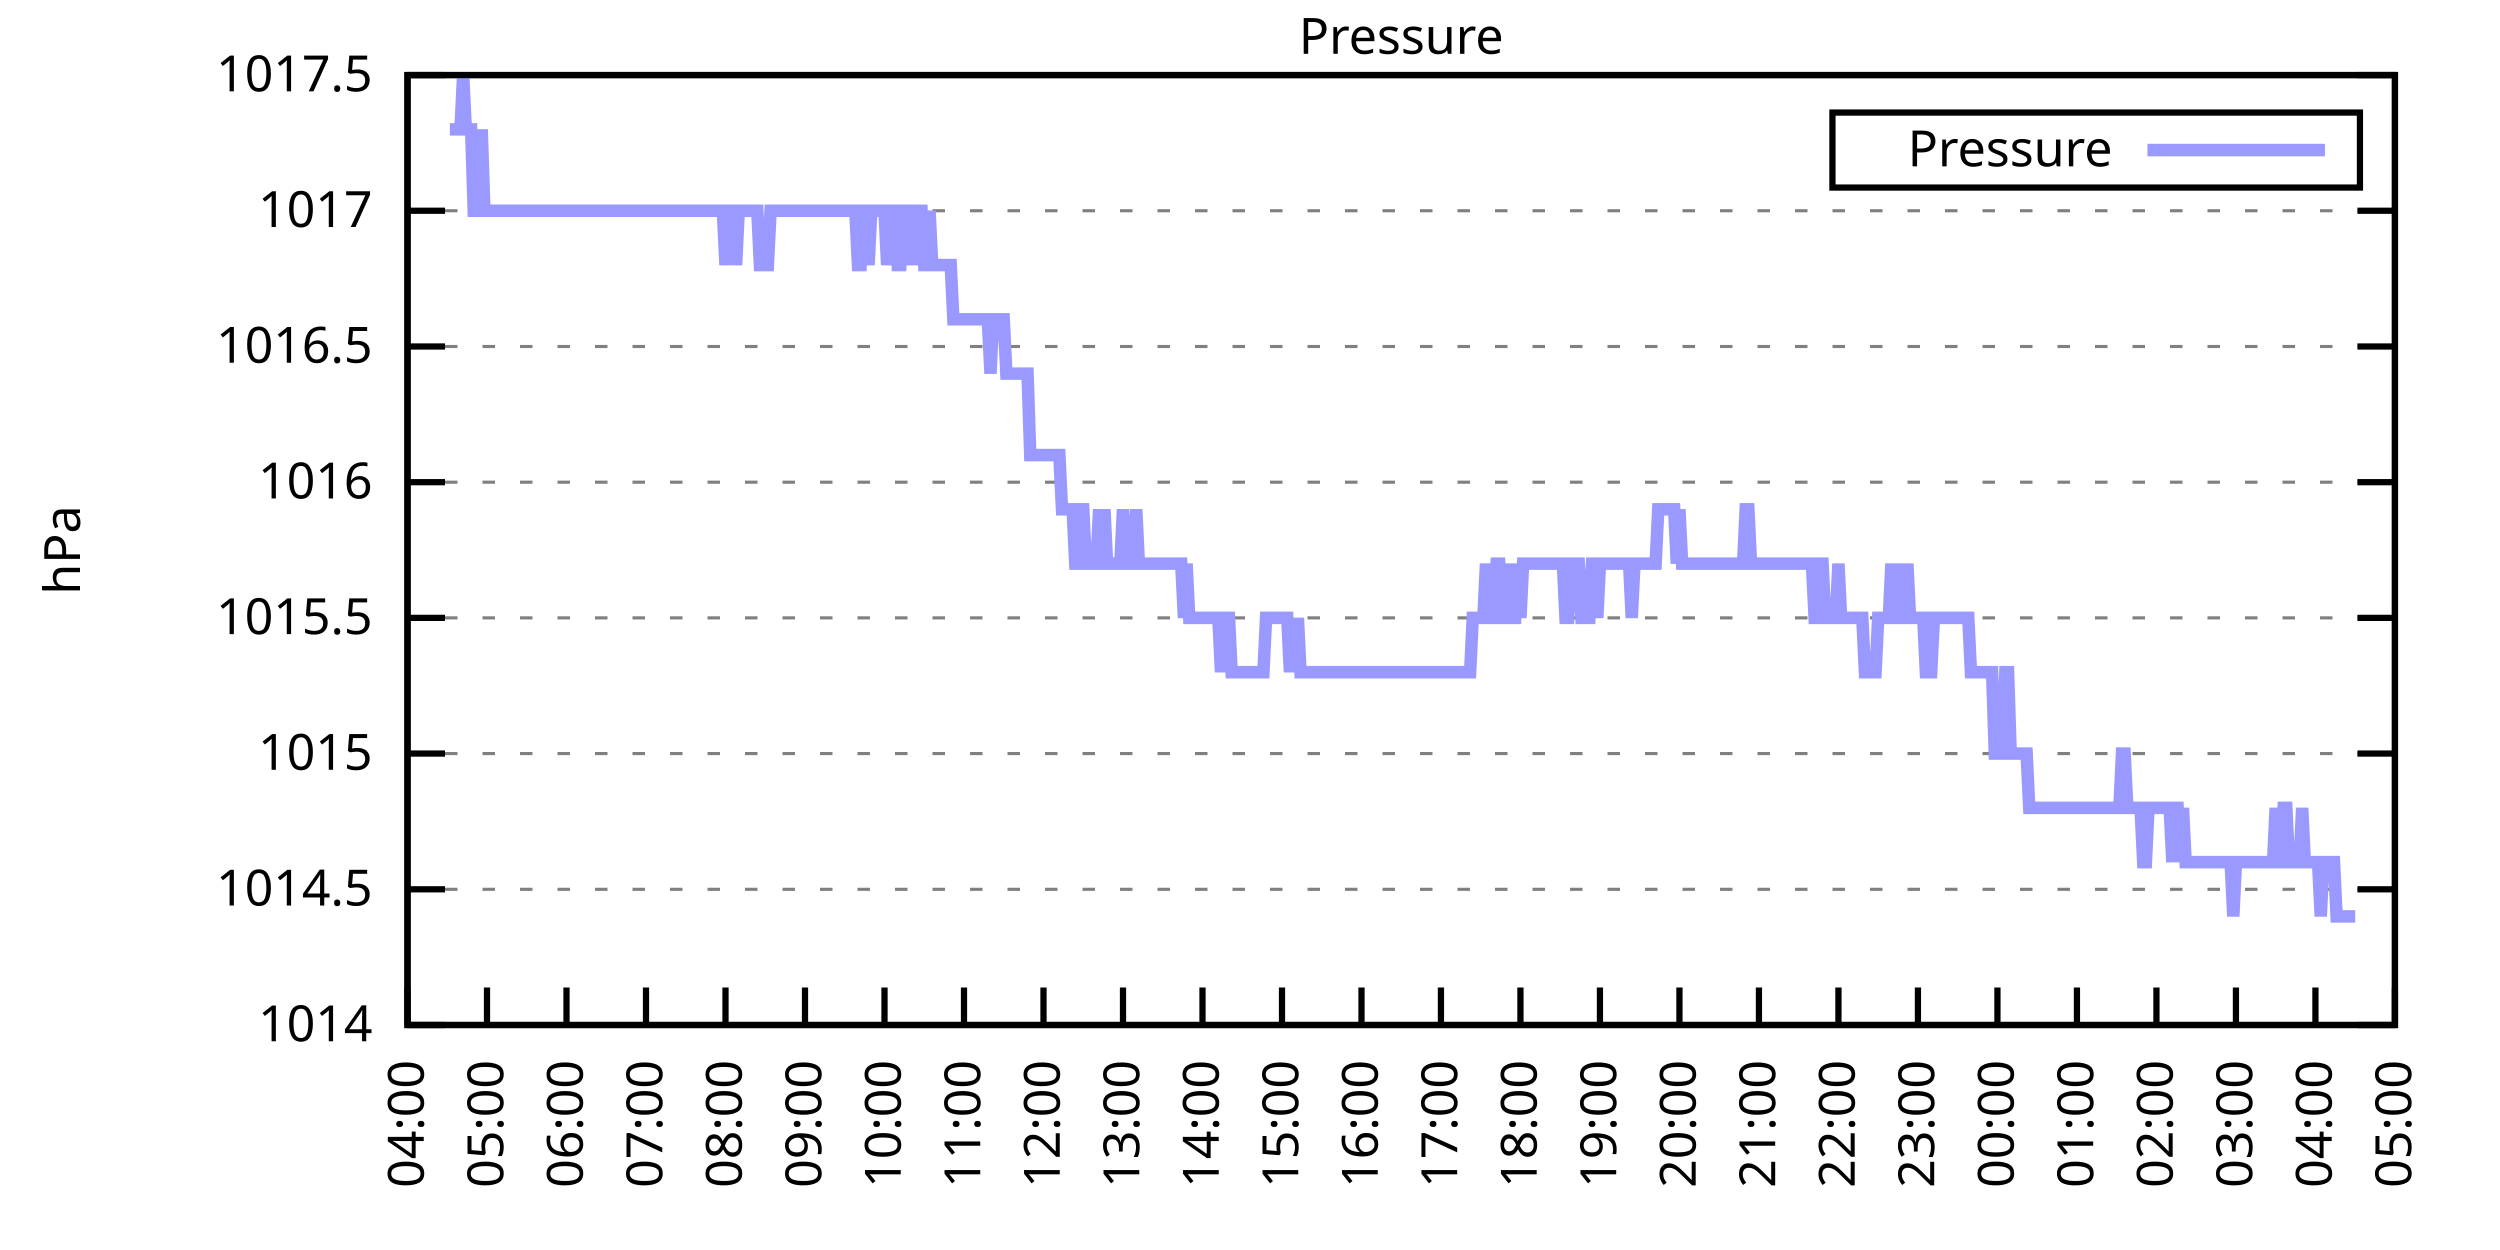
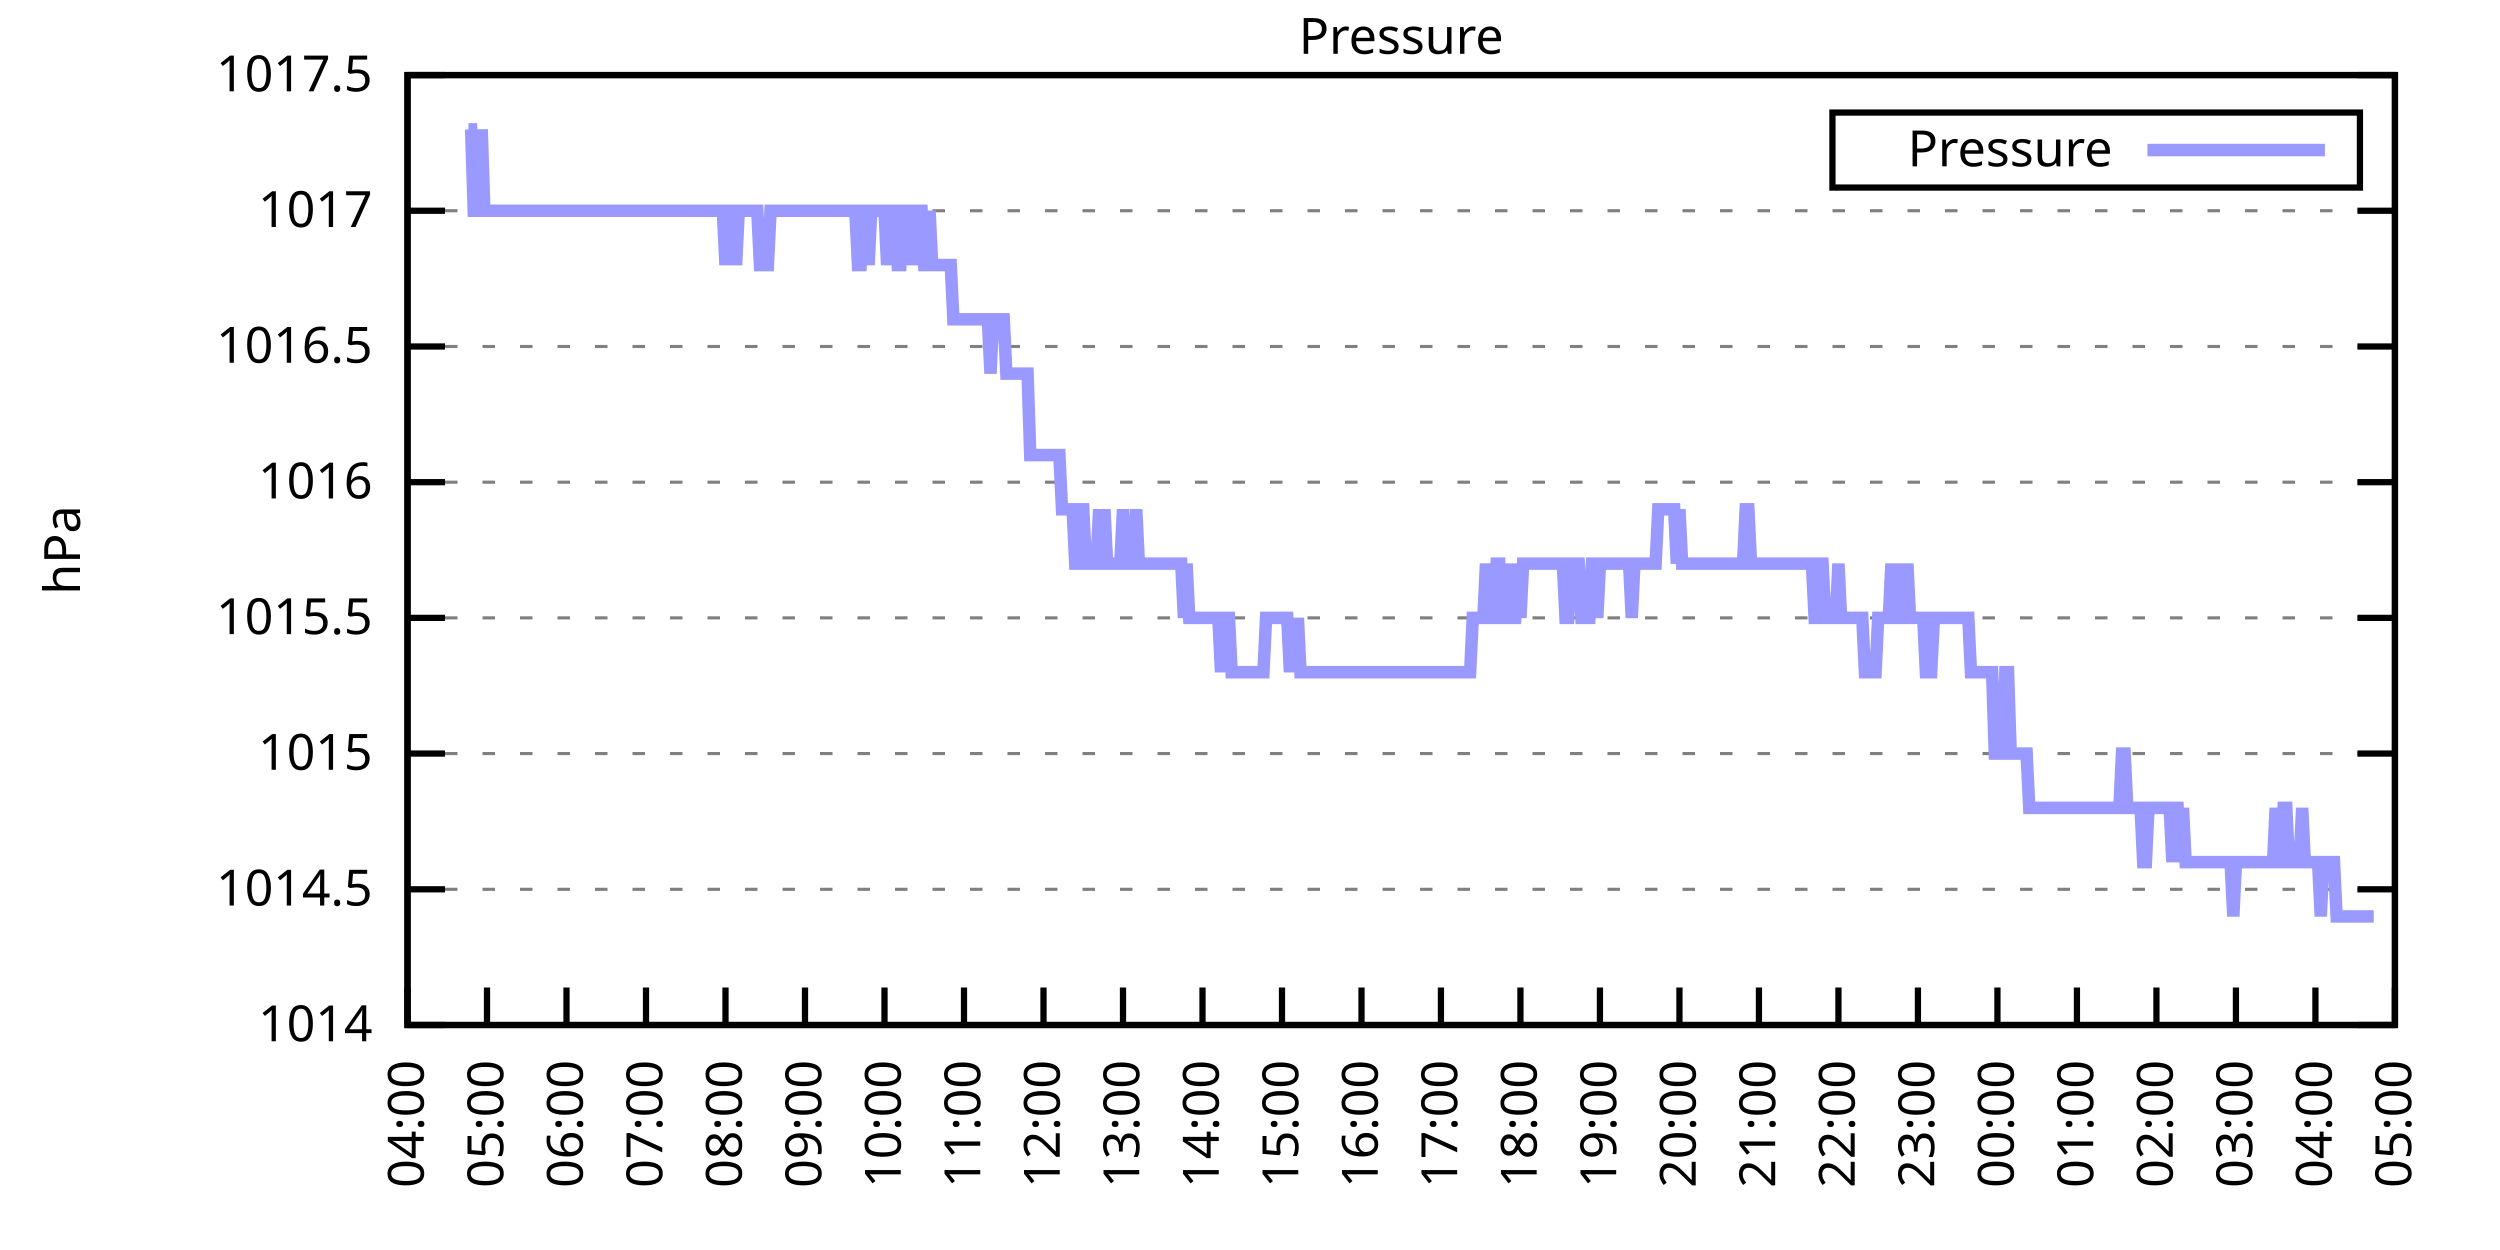
<svg xmlns="http://www.w3.org/2000/svg" xmlns:xlink="http://www.w3.org/1999/xlink" width="400" height="200" viewBox="0 0 400 200">
  <g id="gnuplot_canvas">
    <rect x="0" y="0" width="400" height="200" fill="none" />
    <defs>
      <circle id="gpDot" r="0.5" stroke-width="0.5" stroke="currentColor" />
      <path id="gpPt0" stroke-width="0.333" stroke="currentColor" d="M-1,0 h2 M0,-1 v2" />
      <path id="gpPt1" stroke-width="0.333" stroke="currentColor" d="M-1,-1 L1,1 M1,-1 L-1,1" />
      <path id="gpPt2" stroke-width="0.333" stroke="currentColor" d="M-1,0 L1,0 M0,-1 L0,1 M-1,-1 L1,1 M-1,1 L1,-1" />
      <rect id="gpPt3" stroke-width="0.333" stroke="currentColor" x="-1" y="-1" width="2" height="2" />
      <rect id="gpPt4" stroke-width="0.333" stroke="currentColor" fill="currentColor" x="-1" y="-1" width="2" height="2" />
      <circle id="gpPt5" stroke-width="0.333" stroke="currentColor" cx="0" cy="0" r="1" />
      <use xlink:href="#gpPt5" id="gpPt6" fill="currentColor" stroke="none" />
      <path id="gpPt7" stroke-width="0.333" stroke="currentColor" d="M0,-1.33 L-1.33,0.67 L1.33,0.67 z" />
      <use xlink:href="#gpPt7" id="gpPt8" fill="currentColor" stroke="none" />
      <use xlink:href="#gpPt7" id="gpPt9" stroke="currentColor" transform="rotate(180)" />
      <use xlink:href="#gpPt9" id="gpPt10" fill="currentColor" stroke="none" />
      <use xlink:href="#gpPt3" id="gpPt11" stroke="currentColor" transform="rotate(45)" />
      <use xlink:href="#gpPt11" id="gpPt12" fill="currentColor" stroke="none" />
      <path id="gpPt13" stroke-width="0.333" stroke="currentColor" d="M0,1.330 L1.265,0.411 L0.782,-1.067 L-0.782,-1.076 L-1.265,0.411 z" />
      <use xlink:href="#gpPt13" id="gpPt14" fill="currentColor" stroke="none" />
      <filter id="textbox" filterUnits="objectBoundingBox" x="0" y="0" height="1" width="1">
        <feFlood flood-color="white" flood-opacity="1" result="bgnd" />
        <feComposite in="SourceGraphic" in2="bgnd" operator="atop" />
      </filter>
      <filter id="greybox" filterUnits="objectBoundingBox" x="0" y="0" height="1" width="1">
        <feFlood flood-color="lightgrey" flood-opacity="1" result="grey" />
        <feComposite in="SourceGraphic" in2="grey" operator="atop" />
      </filter>
    </defs>
    <g fill="none" color="white" stroke="currentColor" stroke-width="1.00" stroke-linecap="butt" stroke-linejoin="miter">
</g>
    <g fill="none" color="black" stroke="currentColor" stroke-width="1.00" stroke-linecap="butt" stroke-linejoin="miter">
      <g stroke="none" shape-rendering="crispEdges">
        <polygon fill="rgb(255, 255, 255)" points="65.20,164.00 383.18,164.00 383.18,12.02 65.20,12.02 " />
      </g>
    </g>
    <g fill="none" color="black" stroke="currentColor" stroke-width="1.00" stroke-linecap="butt" stroke-linejoin="miter">
</g>
    <g fill="none" color="black" stroke="black" stroke-width="0.50" stroke-linecap="butt" stroke-linejoin="miter">
</g>
    <g fill="none" color="gray" stroke="currentColor" stroke-width="0.50" stroke-linecap="butt" stroke-linejoin="miter">
      <path stroke="gray" stroke-dasharray="2,4" class="gridline" d="M65.20,164.00 L383.19,164.00  " />
    </g>
    <g fill="none" color="gray" stroke="gray" stroke-width="1.00" stroke-linecap="butt" stroke-linejoin="miter">
</g>
    <g fill="none" color="black" stroke="currentColor" stroke-width="1.00" stroke-linecap="butt" stroke-linejoin="miter">
      <path stroke="black" d="M65.20,164.00 L71.20,164.00 M383.19,164.00 L377.19,164.00  " />
      <g transform="translate(59.60,166.60)" stroke="none" fill="black" font-family="Sans" font-size="8.00" text-anchor="end">
        <text>
          <tspan font-family="Sans"> 1014</tspan>
        </text>
      </g>
    </g>
    <g fill="none" color="black" stroke="currentColor" stroke-width="1.00" stroke-linecap="butt" stroke-linejoin="miter">
</g>
    <g fill="none" color="black" stroke="black" stroke-width="0.50" stroke-linecap="butt" stroke-linejoin="miter">
</g>
    <g fill="none" color="gray" stroke="currentColor" stroke-width="0.50" stroke-linecap="butt" stroke-linejoin="miter">
      <path stroke="gray" stroke-dasharray="2,4" class="gridline" d="M65.20,142.29 L383.19,142.29  " />
    </g>
    <g fill="none" color="gray" stroke="gray" stroke-width="1.00" stroke-linecap="butt" stroke-linejoin="miter">
</g>
    <g fill="none" color="black" stroke="currentColor" stroke-width="1.00" stroke-linecap="butt" stroke-linejoin="miter">
      <path stroke="black" d="M65.20,142.29 L71.20,142.29 M383.19,142.29 L377.19,142.29  " />
      <g transform="translate(59.60,144.89)" stroke="none" fill="black" font-family="Sans" font-size="8.00" text-anchor="end">
        <text>
          <tspan font-family="Sans"> 1014.5</tspan>
        </text>
      </g>
    </g>
    <g fill="none" color="black" stroke="currentColor" stroke-width="1.00" stroke-linecap="butt" stroke-linejoin="miter">
</g>
    <g fill="none" color="black" stroke="black" stroke-width="0.50" stroke-linecap="butt" stroke-linejoin="miter">
</g>
    <g fill="none" color="gray" stroke="currentColor" stroke-width="0.50" stroke-linecap="butt" stroke-linejoin="miter">
      <path stroke="gray" stroke-dasharray="2,4" class="gridline" d="M65.20,120.57 L383.19,120.57  " />
    </g>
    <g fill="none" color="gray" stroke="gray" stroke-width="1.00" stroke-linecap="butt" stroke-linejoin="miter">
</g>
    <g fill="none" color="black" stroke="currentColor" stroke-width="1.00" stroke-linecap="butt" stroke-linejoin="miter">
      <path stroke="black" d="M65.20,120.57 L71.20,120.57 M383.19,120.57 L377.19,120.57  " />
      <g transform="translate(59.60,123.17)" stroke="none" fill="black" font-family="Sans" font-size="8.00" text-anchor="end">
        <text>
          <tspan font-family="Sans"> 1015</tspan>
        </text>
      </g>
    </g>
    <g fill="none" color="black" stroke="currentColor" stroke-width="1.00" stroke-linecap="butt" stroke-linejoin="miter">
</g>
    <g fill="none" color="black" stroke="black" stroke-width="0.50" stroke-linecap="butt" stroke-linejoin="miter">
</g>
    <g fill="none" color="gray" stroke="currentColor" stroke-width="0.50" stroke-linecap="butt" stroke-linejoin="miter">
      <path stroke="gray" stroke-dasharray="2,4" class="gridline" d="M65.20,98.86 L383.19,98.86  " />
    </g>
    <g fill="none" color="gray" stroke="gray" stroke-width="1.00" stroke-linecap="butt" stroke-linejoin="miter">
</g>
    <g fill="none" color="black" stroke="currentColor" stroke-width="1.00" stroke-linecap="butt" stroke-linejoin="miter">
      <path stroke="black" d="M65.20,98.86 L71.20,98.86 M383.19,98.86 L377.19,98.86  " />
      <g transform="translate(59.60,101.46)" stroke="none" fill="black" font-family="Sans" font-size="8.00" text-anchor="end">
        <text>
          <tspan font-family="Sans"> 1015.5</tspan>
        </text>
      </g>
    </g>
    <g fill="none" color="black" stroke="currentColor" stroke-width="1.00" stroke-linecap="butt" stroke-linejoin="miter">
</g>
    <g fill="none" color="black" stroke="black" stroke-width="0.50" stroke-linecap="butt" stroke-linejoin="miter">
</g>
    <g fill="none" color="gray" stroke="currentColor" stroke-width="0.50" stroke-linecap="butt" stroke-linejoin="miter">
      <path stroke="gray" stroke-dasharray="2,4" class="gridline" d="M65.20,77.15 L383.19,77.15  " />
    </g>
    <g fill="none" color="gray" stroke="gray" stroke-width="1.00" stroke-linecap="butt" stroke-linejoin="miter">
</g>
    <g fill="none" color="black" stroke="currentColor" stroke-width="1.00" stroke-linecap="butt" stroke-linejoin="miter">
      <path stroke="black" d="M65.20,77.15 L71.20,77.15 M383.19,77.15 L377.19,77.15  " />
      <g transform="translate(59.60,79.75)" stroke="none" fill="black" font-family="Sans" font-size="8.00" text-anchor="end">
        <text>
          <tspan font-family="Sans"> 1016</tspan>
        </text>
      </g>
    </g>
    <g fill="none" color="black" stroke="currentColor" stroke-width="1.00" stroke-linecap="butt" stroke-linejoin="miter">
</g>
    <g fill="none" color="black" stroke="black" stroke-width="0.50" stroke-linecap="butt" stroke-linejoin="miter">
</g>
    <g fill="none" color="gray" stroke="currentColor" stroke-width="0.50" stroke-linecap="butt" stroke-linejoin="miter">
      <path stroke="gray" stroke-dasharray="2,4" class="gridline" d="M65.20,55.44 L383.19,55.44  " />
    </g>
    <g fill="none" color="gray" stroke="gray" stroke-width="1.00" stroke-linecap="butt" stroke-linejoin="miter">
</g>
    <g fill="none" color="black" stroke="currentColor" stroke-width="1.00" stroke-linecap="butt" stroke-linejoin="miter">
      <path stroke="black" d="M65.20,55.44 L71.20,55.44 M383.19,55.44 L377.19,55.44  " />
      <g transform="translate(59.60,58.04)" stroke="none" fill="black" font-family="Sans" font-size="8.00" text-anchor="end">
        <text>
          <tspan font-family="Sans"> 1016.5</tspan>
        </text>
      </g>
    </g>
    <g fill="none" color="black" stroke="currentColor" stroke-width="1.00" stroke-linecap="butt" stroke-linejoin="miter">
</g>
    <g fill="none" color="black" stroke="black" stroke-width="0.50" stroke-linecap="butt" stroke-linejoin="miter">
</g>
    <g fill="none" color="gray" stroke="currentColor" stroke-width="0.50" stroke-linecap="butt" stroke-linejoin="miter">
      <path stroke="gray" stroke-dasharray="2,4" class="gridline" d="M65.20,33.72 L383.19,33.72  " />
    </g>
    <g fill="none" color="gray" stroke="gray" stroke-width="1.00" stroke-linecap="butt" stroke-linejoin="miter">
</g>
    <g fill="none" color="black" stroke="currentColor" stroke-width="1.00" stroke-linecap="butt" stroke-linejoin="miter">
      <path stroke="black" d="M65.20,33.72 L71.20,33.72 M383.19,33.72 L377.19,33.72  " />
      <g transform="translate(59.60,36.32)" stroke="none" fill="black" font-family="Sans" font-size="8.00" text-anchor="end">
        <text>
          <tspan font-family="Sans"> 1017</tspan>
        </text>
      </g>
    </g>
    <g fill="none" color="black" stroke="currentColor" stroke-width="1.00" stroke-linecap="butt" stroke-linejoin="miter">
</g>
    <g fill="none" color="black" stroke="black" stroke-width="0.50" stroke-linecap="butt" stroke-linejoin="miter">
</g>
    <g fill="none" color="gray" stroke="currentColor" stroke-width="0.50" stroke-linecap="butt" stroke-linejoin="miter">
      <path stroke="gray" stroke-dasharray="2,4" class="gridline" d="M65.20,12.01 L383.19,12.01  " />
    </g>
    <g fill="none" color="gray" stroke="gray" stroke-width="1.00" stroke-linecap="butt" stroke-linejoin="miter">
</g>
    <g fill="none" color="black" stroke="currentColor" stroke-width="1.00" stroke-linecap="butt" stroke-linejoin="miter">
      <path stroke="black" d="M65.20,12.01 L71.20,12.01 M383.19,12.01 L377.19,12.01  " />
      <g transform="translate(59.60,14.61)" stroke="none" fill="black" font-family="Sans" font-size="8.00" text-anchor="end">
        <text>
          <tspan font-family="Sans"> 1017.5</tspan>
        </text>
      </g>
    </g>
    <g fill="none" color="black" stroke="currentColor" stroke-width="1.00" stroke-linecap="butt" stroke-linejoin="miter">
      <path stroke="black" d="M65.20,164.00 L65.20,158.00  " />
      <g transform="translate(67.80,169.60) rotate(270.00)" stroke="none" fill="black" font-family="Sans" font-size="8.00" text-anchor="end">
        <text>
          <tspan font-family="Sans">04:00</tspan>
        </text>
      </g>
    </g>
    <g fill="none" color="black" stroke="currentColor" stroke-width="1.00" stroke-linecap="butt" stroke-linejoin="miter">
      <path stroke="black" d="M77.92,164.00 L77.92,158.00  " />
      <g transform="translate(80.52,169.60) rotate(270.00)" stroke="none" fill="black" font-family="Sans" font-size="8.00" text-anchor="end">
        <text>
          <tspan font-family="Sans">05:00</tspan>
        </text>
      </g>
    </g>
    <g fill="none" color="black" stroke="currentColor" stroke-width="1.00" stroke-linecap="butt" stroke-linejoin="miter">
      <path stroke="black" d="M90.64,164.00 L90.64,158.00  " />
      <g transform="translate(93.24,169.60) rotate(270.00)" stroke="none" fill="black" font-family="Sans" font-size="8.00" text-anchor="end">
        <text>
          <tspan font-family="Sans">06:00</tspan>
        </text>
      </g>
    </g>
    <g fill="none" color="black" stroke="currentColor" stroke-width="1.00" stroke-linecap="butt" stroke-linejoin="miter">
      <path stroke="black" d="M103.36,164.00 L103.36,158.00  " />
      <g transform="translate(105.96,169.60) rotate(270.00)" stroke="none" fill="black" font-family="Sans" font-size="8.00" text-anchor="end">
        <text>
          <tspan font-family="Sans">07:00</tspan>
        </text>
      </g>
    </g>
    <g fill="none" color="black" stroke="currentColor" stroke-width="1.00" stroke-linecap="butt" stroke-linejoin="miter">
      <path stroke="black" d="M116.08,164.00 L116.08,158.00  " />
      <g transform="translate(118.68,169.60) rotate(270.00)" stroke="none" fill="black" font-family="Sans" font-size="8.00" text-anchor="end">
        <text>
          <tspan font-family="Sans">08:00</tspan>
        </text>
      </g>
    </g>
    <g fill="none" color="black" stroke="currentColor" stroke-width="1.00" stroke-linecap="butt" stroke-linejoin="miter">
      <path stroke="black" d="M128.80,164.00 L128.80,158.00  " />
      <g transform="translate(131.40,169.60) rotate(270.00)" stroke="none" fill="black" font-family="Sans" font-size="8.00" text-anchor="end">
        <text>
          <tspan font-family="Sans">09:00</tspan>
        </text>
      </g>
    </g>
    <g fill="none" color="black" stroke="currentColor" stroke-width="1.00" stroke-linecap="butt" stroke-linejoin="miter">
      <path stroke="black" d="M141.52,164.00 L141.52,158.00  " />
      <g transform="translate(144.12,169.60) rotate(270.00)" stroke="none" fill="black" font-family="Sans" font-size="8.00" text-anchor="end">
        <text>
          <tspan font-family="Sans">10:00</tspan>
        </text>
      </g>
    </g>
    <g fill="none" color="black" stroke="currentColor" stroke-width="1.00" stroke-linecap="butt" stroke-linejoin="miter">
      <path stroke="black" d="M154.24,164.00 L154.24,158.00  " />
      <g transform="translate(156.84,169.60) rotate(270.00)" stroke="none" fill="black" font-family="Sans" font-size="8.00" text-anchor="end">
        <text>
          <tspan font-family="Sans">11:00</tspan>
        </text>
      </g>
    </g>
    <g fill="none" color="black" stroke="currentColor" stroke-width="1.00" stroke-linecap="butt" stroke-linejoin="miter">
      <path stroke="black" d="M166.96,164.00 L166.96,158.00  " />
      <g transform="translate(169.56,169.60) rotate(270.00)" stroke="none" fill="black" font-family="Sans" font-size="8.00" text-anchor="end">
        <text>
          <tspan font-family="Sans">12:00</tspan>
        </text>
      </g>
    </g>
    <g fill="none" color="black" stroke="currentColor" stroke-width="1.00" stroke-linecap="butt" stroke-linejoin="miter">
      <path stroke="black" d="M179.68,164.00 L179.68,158.00  " />
      <g transform="translate(182.28,169.60) rotate(270.00)" stroke="none" fill="black" font-family="Sans" font-size="8.00" text-anchor="end">
        <text>
          <tspan font-family="Sans">13:00</tspan>
        </text>
      </g>
    </g>
    <g fill="none" color="black" stroke="currentColor" stroke-width="1.00" stroke-linecap="butt" stroke-linejoin="miter">
      <path stroke="black" d="M192.40,164.00 L192.40,158.00  " />
      <g transform="translate(195.00,169.60) rotate(270.00)" stroke="none" fill="black" font-family="Sans" font-size="8.00" text-anchor="end">
        <text>
          <tspan font-family="Sans">14:00</tspan>
        </text>
      </g>
    </g>
    <g fill="none" color="black" stroke="currentColor" stroke-width="1.00" stroke-linecap="butt" stroke-linejoin="miter">
      <path stroke="black" d="M205.12,164.00 L205.12,158.00  " />
      <g transform="translate(207.72,169.60) rotate(270.00)" stroke="none" fill="black" font-family="Sans" font-size="8.00" text-anchor="end">
        <text>
          <tspan font-family="Sans">15:00</tspan>
        </text>
      </g>
    </g>
    <g fill="none" color="black" stroke="currentColor" stroke-width="1.00" stroke-linecap="butt" stroke-linejoin="miter">
      <path stroke="black" d="M217.84,164.00 L217.84,158.00  " />
      <g transform="translate(220.44,169.60) rotate(270.00)" stroke="none" fill="black" font-family="Sans" font-size="8.00" text-anchor="end">
        <text>
          <tspan font-family="Sans">16:00</tspan>
        </text>
      </g>
    </g>
    <g fill="none" color="black" stroke="currentColor" stroke-width="1.00" stroke-linecap="butt" stroke-linejoin="miter">
      <path stroke="black" d="M230.55,164.00 L230.55,158.00  " />
      <g transform="translate(233.15,169.60) rotate(270.00)" stroke="none" fill="black" font-family="Sans" font-size="8.00" text-anchor="end">
        <text>
          <tspan font-family="Sans">17:00</tspan>
        </text>
      </g>
    </g>
    <g fill="none" color="black" stroke="currentColor" stroke-width="1.00" stroke-linecap="butt" stroke-linejoin="miter">
      <path stroke="black" d="M243.27,164.00 L243.27,158.00  " />
      <g transform="translate(245.87,169.60) rotate(270.00)" stroke="none" fill="black" font-family="Sans" font-size="8.00" text-anchor="end">
        <text>
          <tspan font-family="Sans">18:00</tspan>
        </text>
      </g>
    </g>
    <g fill="none" color="black" stroke="currentColor" stroke-width="1.00" stroke-linecap="butt" stroke-linejoin="miter">
      <path stroke="black" d="M255.99,164.00 L255.99,158.00  " />
      <g transform="translate(258.59,169.60) rotate(270.00)" stroke="none" fill="black" font-family="Sans" font-size="8.00" text-anchor="end">
        <text>
          <tspan font-family="Sans">19:00</tspan>
        </text>
      </g>
    </g>
    <g fill="none" color="black" stroke="currentColor" stroke-width="1.00" stroke-linecap="butt" stroke-linejoin="miter">
      <path stroke="black" d="M268.71,164.00 L268.71,158.00  " />
      <g transform="translate(271.31,169.60) rotate(270.00)" stroke="none" fill="black" font-family="Sans" font-size="8.00" text-anchor="end">
        <text>
          <tspan font-family="Sans">20:00</tspan>
        </text>
      </g>
    </g>
    <g fill="none" color="black" stroke="currentColor" stroke-width="1.00" stroke-linecap="butt" stroke-linejoin="miter">
      <path stroke="black" d="M281.43,164.00 L281.43,158.00  " />
      <g transform="translate(284.03,169.60) rotate(270.00)" stroke="none" fill="black" font-family="Sans" font-size="8.00" text-anchor="end">
        <text>
          <tspan font-family="Sans">21:00</tspan>
        </text>
      </g>
    </g>
    <g fill="none" color="black" stroke="currentColor" stroke-width="1.00" stroke-linecap="butt" stroke-linejoin="miter">
      <path stroke="black" d="M294.15,164.00 L294.15,158.00  " />
      <g transform="translate(296.75,169.60) rotate(270.00)" stroke="none" fill="black" font-family="Sans" font-size="8.00" text-anchor="end">
        <text>
          <tspan font-family="Sans">22:00</tspan>
        </text>
      </g>
    </g>
    <g fill="none" color="black" stroke="currentColor" stroke-width="1.00" stroke-linecap="butt" stroke-linejoin="miter">
      <path stroke="black" d="M306.87,164.00 L306.87,158.00  " />
      <g transform="translate(309.47,169.60) rotate(270.00)" stroke="none" fill="black" font-family="Sans" font-size="8.00" text-anchor="end">
        <text>
          <tspan font-family="Sans">23:00</tspan>
        </text>
      </g>
    </g>
    <g fill="none" color="black" stroke="currentColor" stroke-width="1.00" stroke-linecap="butt" stroke-linejoin="miter">
      <path stroke="black" d="M319.59,164.00 L319.59,158.00  " />
      <g transform="translate(322.19,169.60) rotate(270.00)" stroke="none" fill="black" font-family="Sans" font-size="8.00" text-anchor="end">
        <text>
          <tspan font-family="Sans">00:00</tspan>
        </text>
      </g>
    </g>
    <g fill="none" color="black" stroke="currentColor" stroke-width="1.00" stroke-linecap="butt" stroke-linejoin="miter">
      <path stroke="black" d="M332.31,164.00 L332.31,158.00  " />
      <g transform="translate(334.91,169.60) rotate(270.00)" stroke="none" fill="black" font-family="Sans" font-size="8.00" text-anchor="end">
        <text>
          <tspan font-family="Sans">01:00</tspan>
        </text>
      </g>
    </g>
    <g fill="none" color="black" stroke="currentColor" stroke-width="1.00" stroke-linecap="butt" stroke-linejoin="miter">
      <path stroke="black" d="M345.03,164.00 L345.03,158.00  " />
      <g transform="translate(347.63,169.60) rotate(270.00)" stroke="none" fill="black" font-family="Sans" font-size="8.00" text-anchor="end">
        <text>
          <tspan font-family="Sans">02:00</tspan>
        </text>
      </g>
    </g>
    <g fill="none" color="black" stroke="currentColor" stroke-width="1.00" stroke-linecap="butt" stroke-linejoin="miter">
      <path stroke="black" d="M357.75,164.00 L357.75,158.00  " />
      <g transform="translate(360.35,169.60) rotate(270.00)" stroke="none" fill="black" font-family="Sans" font-size="8.00" text-anchor="end">
        <text>
          <tspan font-family="Sans">03:00</tspan>
        </text>
      </g>
    </g>
    <g fill="none" color="black" stroke="currentColor" stroke-width="1.00" stroke-linecap="butt" stroke-linejoin="miter">
      <path stroke="black" d="M370.47,164.00 L370.47,158.00  " />
      <g transform="translate(373.07,169.60) rotate(270.00)" stroke="none" fill="black" font-family="Sans" font-size="8.00" text-anchor="end">
        <text>
          <tspan font-family="Sans">04:00</tspan>
        </text>
      </g>
    </g>
    <g fill="none" color="black" stroke="currentColor" stroke-width="1.00" stroke-linecap="butt" stroke-linejoin="miter">
      <path stroke="black" d="M383.19,164.00 L383.19,158.00  " />
      <g transform="translate(385.79,169.60) rotate(270.00)" stroke="none" fill="black" font-family="Sans" font-size="8.00" text-anchor="end">
        <text>
          <tspan font-family="Sans">05:00</tspan>
        </text>
      </g>
    </g>
    <g fill="none" color="black" stroke="currentColor" stroke-width="1.00" stroke-linecap="butt" stroke-linejoin="miter">
</g>
    <g fill="none" color="black" stroke="currentColor" stroke-width="1.00" stroke-linecap="butt" stroke-linejoin="miter">
      <path stroke="black" d="M65.20,12.01 L65.20,164.00 L383.19,164.00 L383.19,12.01 L65.20,12.01 Z  " />
    </g>
    <g fill="none" color="black" stroke="currentColor" stroke-width="1.00" stroke-linecap="butt" stroke-linejoin="miter">
</g>
    <g fill="none" color="black" stroke="currentColor" stroke-width="1.00" stroke-linecap="butt" stroke-linejoin="miter">
      <path stroke="black" d="M293.19,30.01 L293.19,18.01 L377.59,18.01 L377.59,30.01 L293.19,30.01 Z  " />
    </g>
    <g id="Pressure_plot_1">
      <g fill="none" color="white" stroke="black" stroke-width="2.00" stroke-linecap="butt" stroke-linejoin="miter">
</g>
      <g fill="none" color="black" stroke="currentColor" stroke-width="2.00" stroke-linecap="butt" stroke-linejoin="miter">
        <g transform="translate(337.99,26.61)" stroke="none" fill="black" font-family="Sans" font-size="8.00" text-anchor="end">
          <text>
            <tspan font-family="Sans">Pressure</tspan>
          </text>
        </g>
      </g>
      <g fill="none" color="black" stroke="currentColor" stroke-width="2.00" stroke-linecap="butt" stroke-linejoin="miter">
-         <path stroke="rgb(153, 153, 255)" d="M343.59,24.01 L371.99,24.01 M71.98,20.70 L72.41,20.70 L72.83,20.70 L73.26,20.70 L73.68,20.70 L74.10,12.01   L74.53,20.70 L74.95,20.70 L75.38,20.70 L75.80,33.72 L76.22,33.72 L76.65,33.72 L77.07,20.70 L77.50,33.72   L77.92,33.72 L78.34,33.72 L78.77,33.72 L79.19,33.72 L79.62,33.72 L80.04,33.72 L80.46,33.72 L80.89,33.72   L81.31,33.72 L81.74,33.72 L82.16,33.72 L82.58,33.72 L83.01,33.72 L83.43,33.72 L83.86,33.72 L84.28,33.72   L84.70,33.72 L85.13,33.72 L85.55,33.72 L85.98,33.72 L86.40,33.72 L86.82,33.72 L87.25,33.72 L87.67,33.72   L88.10,33.72 L88.52,33.72 L88.94,33.72 L89.37,33.72 L89.79,33.72 L90.22,33.72 L90.64,33.72 L91.06,33.72   L91.49,33.72 L91.91,33.72 L92.34,33.72 L92.76,33.72 L93.18,33.72 L93.61,33.72 L94.03,33.72 L94.46,33.72   L94.88,33.72 L95.30,33.72 L95.73,33.72 L96.15,33.72 L96.58,33.72 L97.00,33.72 L97.42,33.72 L97.85,33.72   L98.27,33.72 L98.69,33.72 L99.12,33.72 L99.54,33.72 L99.97,33.72 L100.39,33.72 L100.81,33.72 L101.24,33.72   L101.66,33.72 L102.09,33.72 L102.51,33.72 L102.93,33.72 L103.36,33.72 L103.78,33.72 L104.21,33.72 L104.63,33.72   L105.05,33.72 L105.48,33.72 L105.90,33.72 L106.33,33.72 L106.75,33.72 L107.17,33.72 L107.60,33.72 L108.02,33.72   L108.45,33.72 L108.87,33.72 L109.29,33.72 L109.72,33.72 L110.14,33.72 L110.57,33.72 L110.99,33.72 L111.41,33.72   L111.84,33.72 L112.26,33.72 L112.69,33.72 L113.11,33.72 L113.53,33.72 L113.96,33.72 L114.38,33.72 L114.81,33.72   L115.23,33.72 L115.65,33.72 L116.08,42.41 L116.50,33.72 L116.93,33.72 L117.35,33.72 L117.77,42.41 L118.20,33.72   L118.62,33.72 L119.05,33.72 L119.47,33.72 L119.89,33.72 L120.32,33.72 L120.74,33.72 L121.17,33.72 L121.59,42.41   L122.01,42.41 L122.44,42.41 L122.86,42.41 L123.29,33.72 L123.71,33.72 L124.13,33.72 L124.56,33.72 L124.98,33.72   L125.41,33.72 L125.83,33.72 L126.25,33.72 L126.68,33.72 L127.10,33.72 L127.53,33.72 L127.95,33.72 L128.37,33.72   L128.80,33.72 L129.22,33.72 L129.65,33.72 L130.07,33.72 L130.49,33.72 L130.92,33.72 L131.34,33.72 L131.77,33.72   L132.19,33.72 L132.61,33.72 L133.04,33.72 L133.46,33.72 L133.89,33.72 L134.31,33.72 L134.73,33.72 L135.16,33.72   L135.58,33.72 L136.01,33.72 L136.43,33.72 L136.85,33.72 L137.28,42.41 L137.70,42.41 L138.13,33.72 L138.55,33.72   L138.97,42.41 L139.40,33.72 L139.82,33.72 L140.25,33.72 L140.67,33.72 L141.09,33.72 L141.52,33.72 L141.94,42.41   L142.37,33.72 L142.79,33.72 L143.21,33.72 L143.64,42.41 L144.06,42.41 L144.49,33.72 L144.91,33.72 L145.33,42.41   L145.76,33.72 L146.18,33.72 L146.61,42.41 L147.03,33.72 L147.45,33.72 L147.88,42.41 L148.30,42.41 L148.73,33.72   L149.15,42.41 L149.57,42.41 L150.00,42.41 L150.42,42.41 L150.85,42.41 L151.27,42.41 L151.69,42.41 L152.12,42.41   L152.54,51.09 L152.97,51.09 L153.39,51.09 L153.81,51.09 L154.24,51.09 L154.66,51.09 L155.09,51.09 L155.51,51.09   L155.93,51.09 L156.36,51.09 L156.78,51.09 L157.21,51.09 L157.63,51.09 L158.05,51.09 L158.48,59.78 L158.90,51.09   L159.33,51.09 L159.75,51.09 L160.17,51.09 L160.60,51.09 L161.02,59.78 L161.44,59.78 L161.87,59.78 L162.29,59.78   L162.72,59.78 L163.14,59.78 L163.56,59.78 L163.99,59.78 L164.41,59.78 L164.84,72.81 L165.26,72.81 L165.68,72.81   L166.11,72.81 L166.53,72.81 L166.96,72.81 L167.38,72.81 L167.80,72.81 L168.23,72.81 L168.65,72.81 L169.08,72.81   L169.50,72.81 L169.92,81.49 L170.35,81.49 L170.77,81.49 L171.20,81.49 L171.62,81.49 L172.04,90.18 L172.47,90.18   L172.89,81.49 L173.32,81.49 L173.74,90.18 L174.16,90.18 L174.59,90.18 L175.01,90.18 L175.44,90.18 L175.86,81.49   L176.28,90.18 L176.71,81.49 L177.13,90.18 L177.56,90.18 L177.98,90.18 L178.40,90.18 L178.83,90.18 L179.25,90.18   L179.68,81.49 L180.10,90.18 L180.52,90.18 L180.95,90.18 L181.37,90.18 L181.80,81.49 L182.22,90.18 L182.64,90.18   L183.07,90.18 L183.49,90.18 L183.92,90.18 L184.34,90.18 L184.76,90.18 L185.19,90.18 L185.61,90.18 L186.04,90.18   L186.46,90.18 L186.88,90.18 L187.31,90.18 L187.73,90.18 L188.16,90.18 L188.58,90.18 L189.00,90.18 L189.43,98.86   L189.85,90.18 L190.28,98.86 L190.70,98.86 L191.12,98.86 L191.55,98.86 L191.97,98.86 L192.40,98.86 L192.82,98.86   L193.24,98.86 L193.67,98.86 L194.09,98.86 L194.52,98.86 L194.94,98.86 L195.36,107.55 L195.79,98.86 L196.21,98.86   L196.64,98.86 L197.06,107.55 L197.48,107.55 L197.91,107.55 L198.33,107.55 L198.76,107.55 L199.18,107.55 L199.60,107.55   L200.03,107.55 L200.45,107.55 L200.88,107.55 L201.30,107.55 L201.72,107.55 L202.15,107.55 L202.57,98.86 L203.00,98.86   L203.42,98.86 L203.84,98.86 L204.27,98.86 L204.69,98.86 L205.12,98.86 L205.54,98.86 L205.96,98.86 L206.39,107.55   L206.81,98.86 L207.24,107.55 L207.66,98.86 L208.08,107.55 L208.51,107.55 L208.93,107.55 L209.36,107.55 L209.78,107.55   L210.20,107.55 L210.63,107.55 L211.05,107.55 L211.48,107.55 L211.90,107.55 L212.32,107.55 L212.75,107.55 L213.17,107.55   L213.60,107.55 L214.02,107.55 L214.44,107.55 L214.87,107.55 L215.29,107.55 L215.72,107.55 L216.14,107.55 L216.56,107.55   L216.99,107.55 L217.41,107.55 L217.84,107.55 L218.26,107.55 L218.68,107.55 L219.11,107.55 L219.53,107.55 L219.96,107.55   L220.38,107.55 L220.80,107.55 L221.23,107.55 L221.65,107.55 L222.08,107.55 L222.50,107.55 L222.92,107.55 L223.35,107.55   L223.77,107.55 L224.20,107.55 L224.62,107.55 L225.04,107.55 L225.47,107.55 L225.89,107.55 L226.31,107.55 L226.74,107.55   L227.16,107.55 L227.59,107.55 L228.01,107.55 L228.43,107.55 L228.86,107.55 L229.28,107.55 L229.71,107.55 L230.13,107.55   L230.55,107.55 L230.98,107.55 L231.40,107.55 L231.83,107.55 L232.25,107.55 L232.67,107.55 L233.10,107.55 L233.52,107.55   L233.95,107.55 L234.37,107.55 L234.79,107.55 L235.22,107.55 L235.64,98.86 L236.07,98.86 L236.49,98.86 L236.91,98.86   L237.34,98.86 L237.76,90.18 L238.19,98.86 L238.61,98.86 L239.03,98.86 L239.46,90.18 L239.88,90.18 L240.31,98.86   L240.73,98.86 L241.15,98.86 L241.58,90.18 L242.00,98.86 L242.43,98.86 L242.85,90.18 L243.27,98.86 L243.70,90.18   L244.12,90.18 L244.55,90.18 L244.97,90.18 L245.39,90.18 L245.82,90.18 L246.24,90.18 L246.67,90.18 L247.09,90.18   L247.51,90.18 L247.94,90.18 L248.36,90.18 L248.79,90.18 L249.21,90.18 L249.63,90.18 L250.06,90.18 L250.48,98.86   L250.91,98.86 L251.33,90.18 L251.75,90.18 L252.18,90.18 L252.60,90.18 L253.03,98.86 L253.45,98.86 L253.87,98.86   L254.30,98.86 L254.72,90.18 L255.15,90.18 L255.57,98.86 L255.99,90.18 L256.42,90.18 L256.84,90.18 L257.27,90.18   L257.69,90.18 L258.11,90.18 L258.54,90.18 L258.96,90.18 L259.39,90.18 L259.81,90.18 L260.23,90.18 L260.66,90.18   L261.08,98.86 L261.51,90.18 L261.93,90.18 L262.35,90.18 L262.78,90.18 L263.20,90.18 L263.63,90.18 L264.05,90.18   L264.47,90.18 L264.90,90.18 L265.32,81.49 L265.75,81.49 L266.17,81.49 L266.59,81.49 L267.02,81.49 L267.44,81.49   L267.87,81.49 L268.29,90.18 L268.71,81.49 L269.14,90.18 L269.56,90.18 L269.99,90.18 L270.41,90.18 L270.83,90.18   L271.26,90.18 L271.68,90.18 L272.11,90.18 L272.53,90.18 L272.95,90.18 L273.38,90.18 L273.80,90.18 L274.23,90.18   L274.65,90.18 L275.07,90.18 L275.50,90.18 L275.92,90.18 L276.35,90.18 L276.77,90.18 L277.19,90.18 L277.62,90.18   L278.04,90.18 L278.47,90.18 L278.89,90.18 L279.31,81.49 L279.74,81.49 L280.16,90.18 L280.59,90.18 L281.01,90.18   L281.43,90.18 L281.86,90.18 L282.28,90.18 L282.71,90.18 L283.13,90.18 L283.55,90.18 L283.98,90.18 L284.40,90.18   L284.83,90.18 L285.25,90.18 L285.67,90.18 L286.10,90.18 L286.52,90.18 L286.95,90.18 L287.37,90.18 L287.79,90.18   L288.22,90.18 L288.64,90.18 L289.06,90.18 L289.49,90.18 L289.91,90.18 L290.34,98.86 L290.76,98.86 L291.18,90.18   L291.61,90.18 L292.03,98.86 L292.46,98.86 L292.88,98.86 L293.30,98.86 L293.73,98.86 L294.15,90.18 L294.58,98.86   L295.00,98.86 L295.42,98.86 L295.85,98.86 L296.27,98.86 L296.70,98.86 L297.12,98.86 L297.54,98.86 L297.97,98.86   L298.39,107.55 L298.82,107.55 L299.24,107.55 L299.66,107.55 L300.09,107.55 L300.51,98.86 L300.94,98.86 L301.36,98.86   L301.78,98.86 L302.21,98.86 L302.63,90.18 L303.06,98.86 L303.48,98.86 L303.90,90.18 L304.33,98.86 L304.75,98.86   L305.18,90.18 L305.60,98.86 L306.02,98.86 L306.45,98.86 L306.87,98.86 L307.30,98.86 L307.72,98.86 L308.14,107.55   L308.57,107.55 L308.99,107.55 L309.42,98.86 L309.84,98.86 L310.26,98.86 L310.69,98.86 L311.11,98.86 L311.54,98.86   L311.96,98.86 L312.38,98.86 L312.81,98.86 L313.23,98.86 L313.66,98.86 L314.08,98.86 L314.50,98.86 L314.93,98.86   L315.35,107.55 L315.78,107.55 L316.20,107.55 L316.62,107.55 L317.05,107.55 L317.47,107.55 L317.90,107.55 L318.32,107.55   L318.74,107.55 L319.17,120.57 L319.59,120.57 L320.02,120.57 L320.44,120.57 L320.86,107.55 L321.29,107.55 L321.71,120.57   L322.14,120.57 L322.56,120.57 L322.98,120.57 L323.41,120.57 L323.83,120.57 L324.26,120.57 L324.68,129.26 L325.10,129.26   L325.53,129.26 L325.95,129.26 L326.38,129.26 L326.80,129.26 L327.22,129.26 L327.65,129.26 L328.07,129.26 L328.50,129.26   L328.92,129.26 L329.34,129.26 L329.77,129.26 L330.19,129.26 L330.62,129.26 L331.04,129.26 L331.46,129.26 L331.89,129.26   L332.31,129.26 L332.74,129.26 L333.16,129.26 L333.58,129.26 L334.01,129.26 L334.43,129.26 L334.86,129.26 L335.28,129.26   L335.70,129.26 L336.13,129.26 L336.55,129.26 L336.98,129.26 L337.40,129.26 L337.82,129.26 L338.25,129.26 L338.67,129.26   L339.10,129.26 L339.52,120.57 L339.94,120.57 L340.37,129.26 L340.79,129.26 L341.22,129.26 L341.64,129.26 L342.06,129.26   L342.49,129.26 L342.91,137.94 L343.34,137.94 L343.76,129.26 L344.18,129.26 L344.61,129.26 L345.03,129.26 L345.46,129.26   L345.88,129.26 L346.30,129.26 L346.73,129.26 L347.15,129.26 L347.58,137.94 L348.00,129.26 L348.42,129.26 L348.85,137.94   L349.27,129.26 L349.70,137.94 L350.12,137.94 L350.54,137.94 L350.97,137.94 L351.39,137.94 L351.81,137.94 L352.24,137.94   L352.66,137.94 L353.09,137.94 L353.51,137.94 L353.93,137.94 L354.36,137.94 L354.78,137.94 L355.21,137.94 L355.63,137.94   L356.05,137.94 L356.48,137.94 L356.90,137.94 L357.33,146.63 L357.75,137.94 L358.17,137.94 L358.60,137.94 L359.02,137.94   L359.45,137.94 L359.87,137.94 L360.29,137.94 L360.72,137.94 L361.14,137.94 L361.57,137.94 L361.99,137.94 L362.41,137.94   L362.84,137.94 L363.26,137.94 L363.69,137.94 L364.11,129.26 L364.53,137.94 L364.96,137.94 L365.38,129.26 L365.81,129.26   L366.23,137.94 L366.65,137.94 L367.08,137.94 L367.50,137.94 L367.93,137.94 L368.35,129.26 L368.77,137.94 L369.20,137.94   L369.62,137.94 L370.05,137.94 L370.47,137.94 L370.89,137.94 L371.32,146.63 L371.74,137.94 L372.17,137.94 L372.59,137.94   L373.01,137.94 L373.44,137.94 L373.86,146.63 L374.29,146.63 L374.71,146.63 L375.13,146.63 L375.56,146.63 L375.98,146.63   L376.41,146.63 L376.83,146.63  " />
+         <path stroke="rgb(153, 153, 255)" d="M343.59,24.01 L371.99,24.01 M74.95,20.70 L75.38,20.70 L75.80,33.72 L76.22,33.72 L76.65,33.72 L77.07,20.70   L77.50,33.72 L77.92,33.72 L78.34,33.72 L78.77,33.72 L79.19,33.72 L79.62,33.72 L80.04,33.72 L80.46,33.72   L80.89,33.72 L81.31,33.72 L81.74,33.72 L82.16,33.72 L82.58,33.72 L83.01,33.72 L83.43,33.72 L83.86,33.72   L84.28,33.72 L84.70,33.72 L85.13,33.72 L85.55,33.72 L85.98,33.72 L86.40,33.72 L86.82,33.72 L87.25,33.72   L87.67,33.72 L88.10,33.72 L88.52,33.72 L88.94,33.72 L89.37,33.72 L89.79,33.72 L90.22,33.72 L90.64,33.72   L91.06,33.72 L91.49,33.72 L91.91,33.72 L92.34,33.72 L92.76,33.72 L93.18,33.72 L93.61,33.72 L94.03,33.72   L94.46,33.72 L94.88,33.72 L95.30,33.72 L95.73,33.72 L96.15,33.72 L96.58,33.72 L97.00,33.72 L97.42,33.72   L97.85,33.72 L98.27,33.72 L98.69,33.72 L99.12,33.72 L99.54,33.72 L99.97,33.72 L100.39,33.72 L100.81,33.72   L101.24,33.72 L101.66,33.72 L102.09,33.72 L102.51,33.72 L102.93,33.72 L103.36,33.72 L103.78,33.72 L104.21,33.72   L104.63,33.72 L105.05,33.72 L105.48,33.72 L105.90,33.72 L106.33,33.72 L106.75,33.72 L107.17,33.72 L107.60,33.72   L108.02,33.72 L108.45,33.72 L108.87,33.72 L109.29,33.72 L109.72,33.72 L110.14,33.72 L110.57,33.72 L110.99,33.72   L111.41,33.72 L111.84,33.72 L112.26,33.72 L112.69,33.72 L113.11,33.72 L113.53,33.72 L113.96,33.72 L114.38,33.72   L114.81,33.72 L115.23,33.72 L115.65,33.72 L116.08,42.41 L116.50,33.72 L116.93,33.72 L117.35,33.72 L117.77,42.41   L118.20,33.72 L118.62,33.72 L119.05,33.72 L119.47,33.72 L119.89,33.72 L120.32,33.72 L120.74,33.72 L121.17,33.72   L121.59,42.41 L122.01,42.41 L122.44,42.41 L122.86,42.41 L123.29,33.72 L123.71,33.72 L124.13,33.72 L124.56,33.72   L124.98,33.72 L125.41,33.72 L125.83,33.72 L126.25,33.72 L126.68,33.72 L127.10,33.72 L127.53,33.72 L127.95,33.72   L128.37,33.72 L128.80,33.72 L129.22,33.72 L129.65,33.72 L130.07,33.72 L130.49,33.72 L130.92,33.72 L131.34,33.72   L131.77,33.72 L132.19,33.72 L132.61,33.72 L133.04,33.72 L133.46,33.72 L133.89,33.72 L134.31,33.72 L134.73,33.72   L135.16,33.72 L135.58,33.72 L136.01,33.72 L136.43,33.72 L136.85,33.72 L137.28,42.41 L137.70,42.41 L138.13,33.72   L138.55,33.72 L138.97,42.41 L139.40,33.72 L139.82,33.72 L140.25,33.72 L140.67,33.72 L141.09,33.72 L141.52,33.72   L141.94,42.41 L142.37,33.72 L142.79,33.72 L143.21,33.72 L143.64,42.41 L144.06,42.41 L144.49,33.72 L144.91,33.72   L145.33,42.41 L145.76,33.72 L146.18,33.72 L146.61,42.41 L147.03,33.72 L147.45,33.72 L147.88,42.41 L148.30,42.41   L148.73,33.72 L149.15,42.41 L149.57,42.41 L150.00,42.41 L150.42,42.41 L150.85,42.41 L151.27,42.41 L151.69,42.41   L152.12,42.41 L152.54,51.09 L152.97,51.09 L153.39,51.09 L153.81,51.09 L154.24,51.09 L154.66,51.09 L155.09,51.09   L155.51,51.09 L155.93,51.09 L156.36,51.09 L156.78,51.09 L157.21,51.09 L157.63,51.09 L158.05,51.09 L158.48,59.78   L158.90,51.09 L159.33,51.09 L159.75,51.09 L160.17,51.09 L160.60,51.09 L161.02,59.78 L161.44,59.78 L161.87,59.78   L162.29,59.78 L162.72,59.78 L163.14,59.78 L163.56,59.78 L163.99,59.78 L164.41,59.78 L164.84,72.81 L165.26,72.81   L165.68,72.81 L166.11,72.81 L166.53,72.81 L166.96,72.81 L167.38,72.81 L167.80,72.81 L168.23,72.81 L168.65,72.81   L169.08,72.81 L169.50,72.81 L169.92,81.49 L170.35,81.49 L170.77,81.49 L171.20,81.49 L171.62,81.49 L172.04,90.18   L172.47,90.18 L172.89,81.49 L173.32,81.49 L173.74,90.18 L174.16,90.18 L174.59,90.18 L175.01,90.18 L175.44,90.18   L175.86,81.49 L176.28,90.18 L176.71,81.49 L177.13,90.18 L177.56,90.18 L177.98,90.18 L178.40,90.18 L178.83,90.18   L179.25,90.18 L179.68,81.49 L180.10,90.18 L180.52,90.18 L180.95,90.18 L181.37,90.18 L181.80,81.49 L182.22,90.18   L182.64,90.18 L183.07,90.18 L183.49,90.18 L183.92,90.18 L184.34,90.18 L184.76,90.18 L185.19,90.18 L185.61,90.18   L186.04,90.18 L186.46,90.18 L186.88,90.18 L187.31,90.18 L187.73,90.18 L188.16,90.18 L188.58,90.18 L189.00,90.18   L189.43,98.86 L189.85,90.18 L190.28,98.86 L190.70,98.86 L191.12,98.86 L191.55,98.86 L191.97,98.86 L192.40,98.86   L192.82,98.86 L193.24,98.86 L193.67,98.86 L194.09,98.86 L194.52,98.86 L194.94,98.86 L195.36,107.55 L195.79,98.86   L196.21,98.86 L196.64,98.86 L197.06,107.55 L197.48,107.55 L197.91,107.55 L198.33,107.55 L198.76,107.55 L199.18,107.55   L199.60,107.55 L200.03,107.55 L200.45,107.55 L200.88,107.55 L201.30,107.55 L201.72,107.55 L202.15,107.55 L202.57,98.86   L203.00,98.86 L203.42,98.86 L203.84,98.86 L204.27,98.86 L204.69,98.86 L205.12,98.86 L205.54,98.86 L205.96,98.86   L206.39,107.55 L206.81,98.86 L207.24,107.55 L207.66,98.86 L208.08,107.55 L208.51,107.55 L208.93,107.55 L209.36,107.55   L209.78,107.55 L210.20,107.55 L210.63,107.55 L211.05,107.55 L211.48,107.55 L211.90,107.55 L212.32,107.55 L212.75,107.55   L213.17,107.55 L213.60,107.55 L214.02,107.55 L214.44,107.55 L214.87,107.55 L215.29,107.55 L215.72,107.55 L216.14,107.55   L216.56,107.55 L216.99,107.55 L217.41,107.55 L217.84,107.55 L218.26,107.55 L218.68,107.55 L219.11,107.55 L219.53,107.55   L219.96,107.55 L220.38,107.55 L220.80,107.55 L221.23,107.55 L221.65,107.55 L222.08,107.55 L222.50,107.55 L222.92,107.55   L223.35,107.55 L223.77,107.55 L224.20,107.55 L224.62,107.55 L225.04,107.55 L225.47,107.55 L225.89,107.55 L226.31,107.55   L226.74,107.55 L227.16,107.55 L227.59,107.55 L228.01,107.55 L228.43,107.55 L228.86,107.55 L229.28,107.55 L229.71,107.55   L230.13,107.55 L230.55,107.55 L230.98,107.55 L231.40,107.55 L231.83,107.55 L232.25,107.55 L232.67,107.55 L233.10,107.55   L233.52,107.55 L233.95,107.55 L234.37,107.55 L234.79,107.55 L235.22,107.55 L235.64,98.86 L236.07,98.86 L236.49,98.86   L236.91,98.86 L237.34,98.86 L237.76,90.18 L238.19,98.86 L238.61,98.86 L239.03,98.86 L239.46,90.18 L239.88,90.18   L240.31,98.86 L240.73,98.86 L241.15,98.86 L241.58,90.18 L242.00,98.86 L242.43,98.86 L242.85,90.18 L243.27,98.86   L243.70,90.18 L244.12,90.18 L244.55,90.18 L244.97,90.18 L245.39,90.18 L245.82,90.18 L246.24,90.18 L246.67,90.18   L247.09,90.18 L247.51,90.18 L247.94,90.18 L248.36,90.18 L248.79,90.18 L249.21,90.18 L249.63,90.18 L250.06,90.18   L250.48,98.86 L250.91,98.86 L251.33,90.18 L251.75,90.18 L252.18,90.18 L252.60,90.18 L253.03,98.86 L253.45,98.86   L253.87,98.86 L254.30,98.86 L254.72,90.18 L255.15,90.18 L255.57,98.86 L255.99,90.18 L256.42,90.18 L256.84,90.18   L257.27,90.18 L257.69,90.18 L258.11,90.18 L258.54,90.18 L258.96,90.18 L259.39,90.18 L259.81,90.18 L260.23,90.18   L260.66,90.18 L261.08,98.86 L261.51,90.18 L261.93,90.18 L262.35,90.18 L262.78,90.18 L263.20,90.18 L263.63,90.18   L264.05,90.18 L264.47,90.18 L264.90,90.18 L265.32,81.49 L265.75,81.49 L266.17,81.49 L266.59,81.49 L267.02,81.49   L267.44,81.49 L267.87,81.49 L268.29,90.18 L268.71,81.49 L269.14,90.18 L269.56,90.18 L269.99,90.18 L270.41,90.18   L270.83,90.18 L271.26,90.18 L271.68,90.18 L272.11,90.18 L272.53,90.18 L272.95,90.18 L273.38,90.18 L273.80,90.18   L274.23,90.18 L274.65,90.18 L275.07,90.18 L275.50,90.18 L275.92,90.18 L276.35,90.18 L276.77,90.18 L277.19,90.18   L277.62,90.18 L278.04,90.18 L278.47,90.18 L278.89,90.18 L279.31,81.49 L279.74,81.49 L280.16,90.18 L280.59,90.18   L281.01,90.18 L281.43,90.18 L281.86,90.18 L282.28,90.18 L282.71,90.18 L283.13,90.18 L283.55,90.18 L283.98,90.18   L284.40,90.18 L284.83,90.18 L285.25,90.18 L285.67,90.18 L286.10,90.18 L286.52,90.18 L286.95,90.18 L287.37,90.18   L287.79,90.18 L288.22,90.18 L288.64,90.18 L289.06,90.18 L289.49,90.18 L289.91,90.18 L290.34,98.86 L290.76,98.86   L291.18,90.18 L291.61,90.18 L292.03,98.86 L292.46,98.86 L292.88,98.86 L293.30,98.86 L293.73,98.86 L294.15,90.18   L294.58,98.86 L295.00,98.86 L295.42,98.86 L295.85,98.86 L296.27,98.86 L296.70,98.86 L297.12,98.86 L297.54,98.86   L297.97,98.86 L298.39,107.55 L298.82,107.55 L299.24,107.55 L299.66,107.55 L300.09,107.55 L300.51,98.86 L300.94,98.86   L301.36,98.86 L301.78,98.86 L302.21,98.86 L302.63,90.18 L303.06,98.86 L303.48,98.86 L303.90,90.18 L304.33,98.86   L304.75,98.86 L305.18,90.18 L305.60,98.86 L306.02,98.86 L306.45,98.86 L306.87,98.86 L307.30,98.86 L307.72,98.86   L308.14,107.55 L308.57,107.55 L308.99,107.55 L309.42,98.86 L309.84,98.86 L310.26,98.86 L310.69,98.86 L311.11,98.86   L311.54,98.86 L311.96,98.86 L312.38,98.86 L312.81,98.86 L313.23,98.86 L313.66,98.86 L314.08,98.86 L314.50,98.86   L314.93,98.86 L315.35,107.55 L315.78,107.55 L316.20,107.55 L316.62,107.55 L317.05,107.55 L317.47,107.55 L317.90,107.55   L318.32,107.55 L318.74,107.55 L319.17,120.57 L319.59,120.57 L320.02,120.57 L320.44,120.57 L320.86,107.55 L321.29,107.55   L321.71,120.57 L322.14,120.57 L322.56,120.57 L322.98,120.57 L323.41,120.57 L323.83,120.57 L324.26,120.57 L324.68,129.26   L325.10,129.26 L325.53,129.26 L325.95,129.26 L326.38,129.26 L326.80,129.26 L327.22,129.26 L327.65,129.26 L328.07,129.26   L328.50,129.26 L328.92,129.26 L329.34,129.26 L329.77,129.26 L330.19,129.26 L330.62,129.26 L331.04,129.26 L331.46,129.26   L331.89,129.26 L332.31,129.26 L332.74,129.26 L333.16,129.26 L333.58,129.26 L334.01,129.26 L334.43,129.26 L334.86,129.26   L335.28,129.26 L335.70,129.26 L336.13,129.26 L336.55,129.26 L336.98,129.26 L337.40,129.26 L337.82,129.26 L338.25,129.26   L338.67,129.26 L339.10,129.26 L339.52,120.57 L339.94,120.57 L340.37,129.26 L340.79,129.26 L341.22,129.26 L341.64,129.26   L342.06,129.26 L342.49,129.26 L342.91,137.94 L343.34,137.94 L343.76,129.26 L344.18,129.26 L344.61,129.26 L345.03,129.26   L345.46,129.26 L345.88,129.26 L346.30,129.26 L346.73,129.26 L347.15,129.26 L347.58,137.94 L348.00,129.26 L348.42,129.26   L348.85,137.94 L349.27,129.26 L349.70,137.94 L350.12,137.94 L350.54,137.94 L350.97,137.94 L351.39,137.94 L351.81,137.94   L352.24,137.94 L352.66,137.94 L353.09,137.94 L353.51,137.94 L353.93,137.94 L354.36,137.94 L354.78,137.94 L355.21,137.94   L355.63,137.94 L356.05,137.94 L356.48,137.94 L356.90,137.94 L357.33,146.63 L357.75,137.94 L358.17,137.94 L358.60,137.94   L359.02,137.94 L359.45,137.94 L359.87,137.94 L360.29,137.94 L360.72,137.94 L361.14,137.94 L361.57,137.94 L361.99,137.94   L362.41,137.94 L362.84,137.94 L363.26,137.94 L363.69,137.94 L364.11,129.26 L364.53,137.94 L364.96,137.94 L365.38,129.26   L365.81,129.26 L366.23,137.94 L366.65,137.94 L367.08,137.94 L367.50,137.94 L367.93,137.94 L368.35,129.26 L368.77,137.94   L369.20,137.94 L369.62,137.94 L370.05,137.94 L370.47,137.94 L370.89,137.94 L371.32,146.63 L371.74,137.94 L372.17,137.94   L372.59,137.94 L373.01,137.94 L373.44,137.94 L373.86,146.63 L374.29,146.63 L374.71,146.63 L375.13,146.63 L375.56,146.63   L375.98,146.63 L376.41,146.63 L376.83,146.63 L377.25,146.63 L377.68,146.63 L378.10,146.63 L378.53,146.63 L378.95,146.63   L379.37,146.63 L379.80,146.63  " />
      </g>
    </g>
    <g fill="none" color="black" stroke="currentColor" stroke-width="2.00" stroke-linecap="butt" stroke-linejoin="miter">
</g>
    <g fill="none" color="black" stroke="black" stroke-width="1.00" stroke-linecap="butt" stroke-linejoin="miter">
</g>
    <g fill="none" color="black" stroke="currentColor" stroke-width="1.00" stroke-linecap="butt" stroke-linejoin="miter">
      <path stroke="black" d="M65.20,12.01 L65.20,164.00 L383.19,164.00 L383.19,12.01 L65.20,12.01 Z  " />
      <g transform="translate(12.80,88.01) rotate(270.00)" stroke="none" fill="black" font-family="Sans" font-size="8.00" text-anchor="middle">
        <text>
          <tspan font-family="Sans">hPa</tspan>
        </text>
      </g>
    </g>
    <g fill="none" color="black" stroke="currentColor" stroke-width="1.00" stroke-linecap="butt" stroke-linejoin="miter">
</g>
    <g fill="none" color="black" stroke="currentColor" stroke-width="1.00" stroke-linecap="butt" stroke-linejoin="miter">
      <g transform="translate(224.19,8.61)" stroke="none" fill="black" font-family="Sans" font-size="8.00" text-anchor="middle">
        <text>
          <tspan font-family="Sans">Pressure</tspan>
        </text>
      </g>
    </g>
    <g fill="none" color="black" stroke="currentColor" stroke-width="1.00" stroke-linecap="butt" stroke-linejoin="miter">
</g>
  </g>
</svg>
